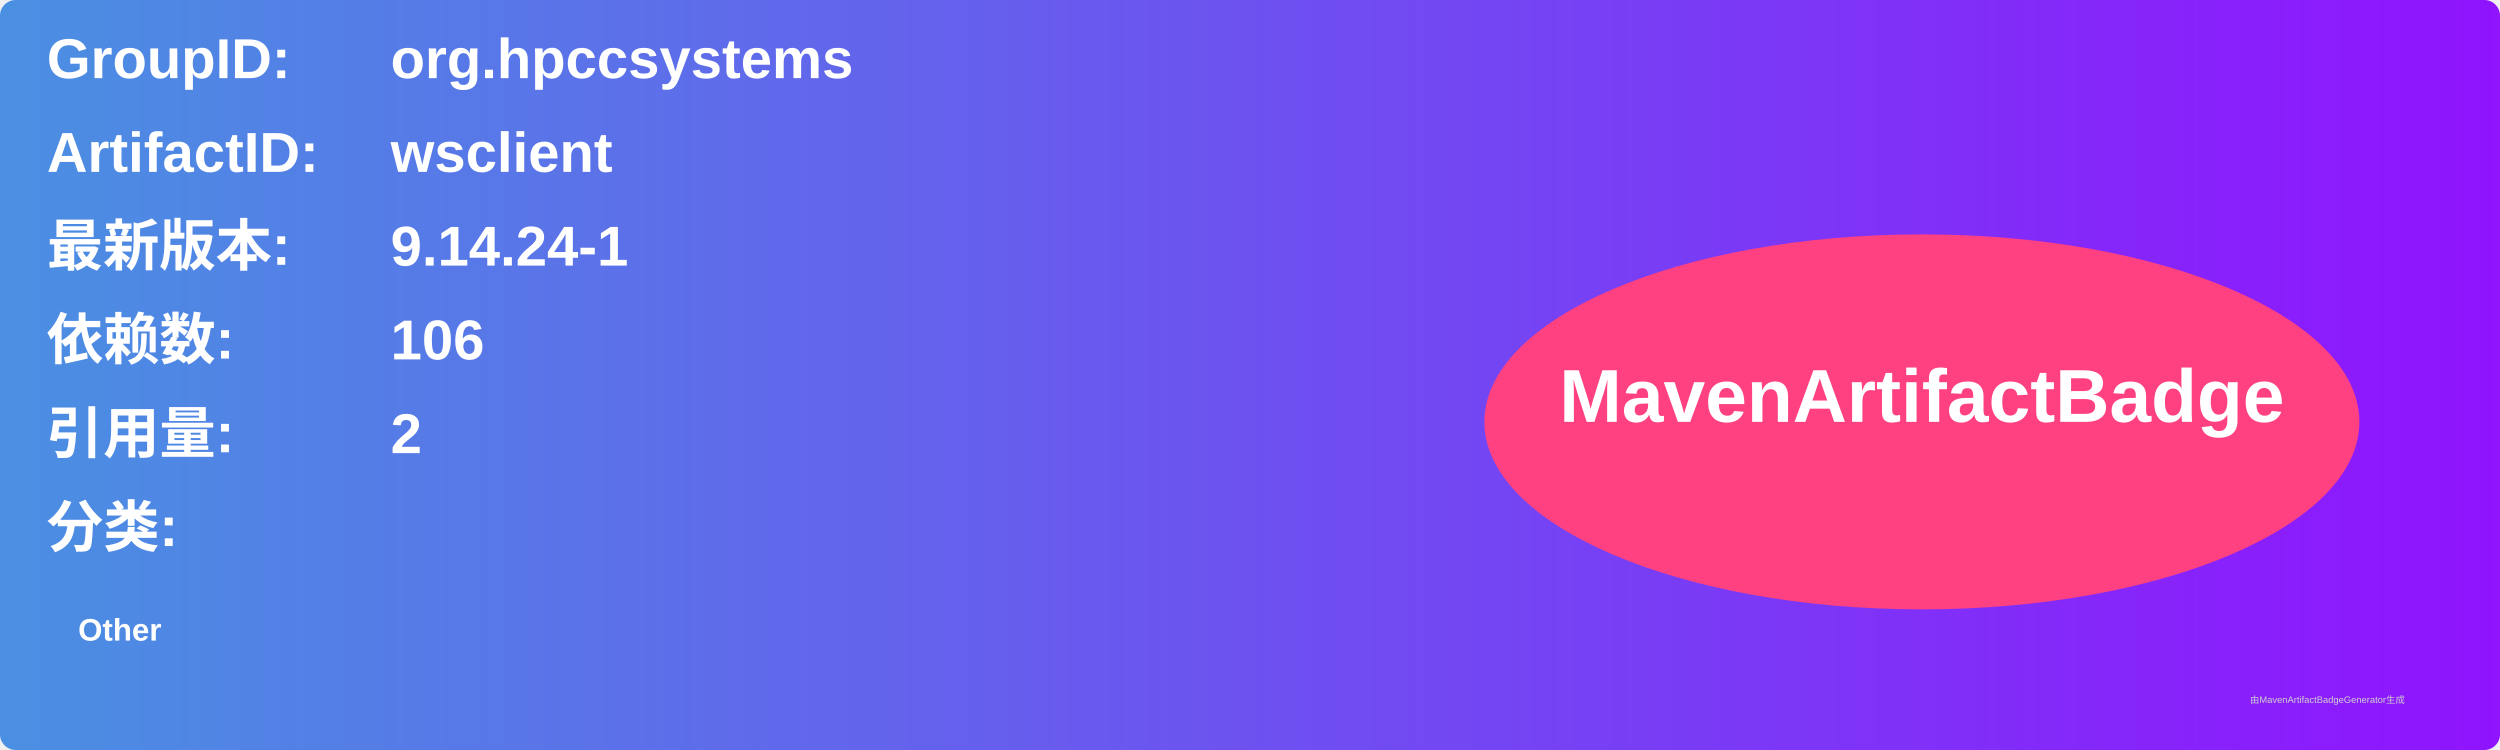
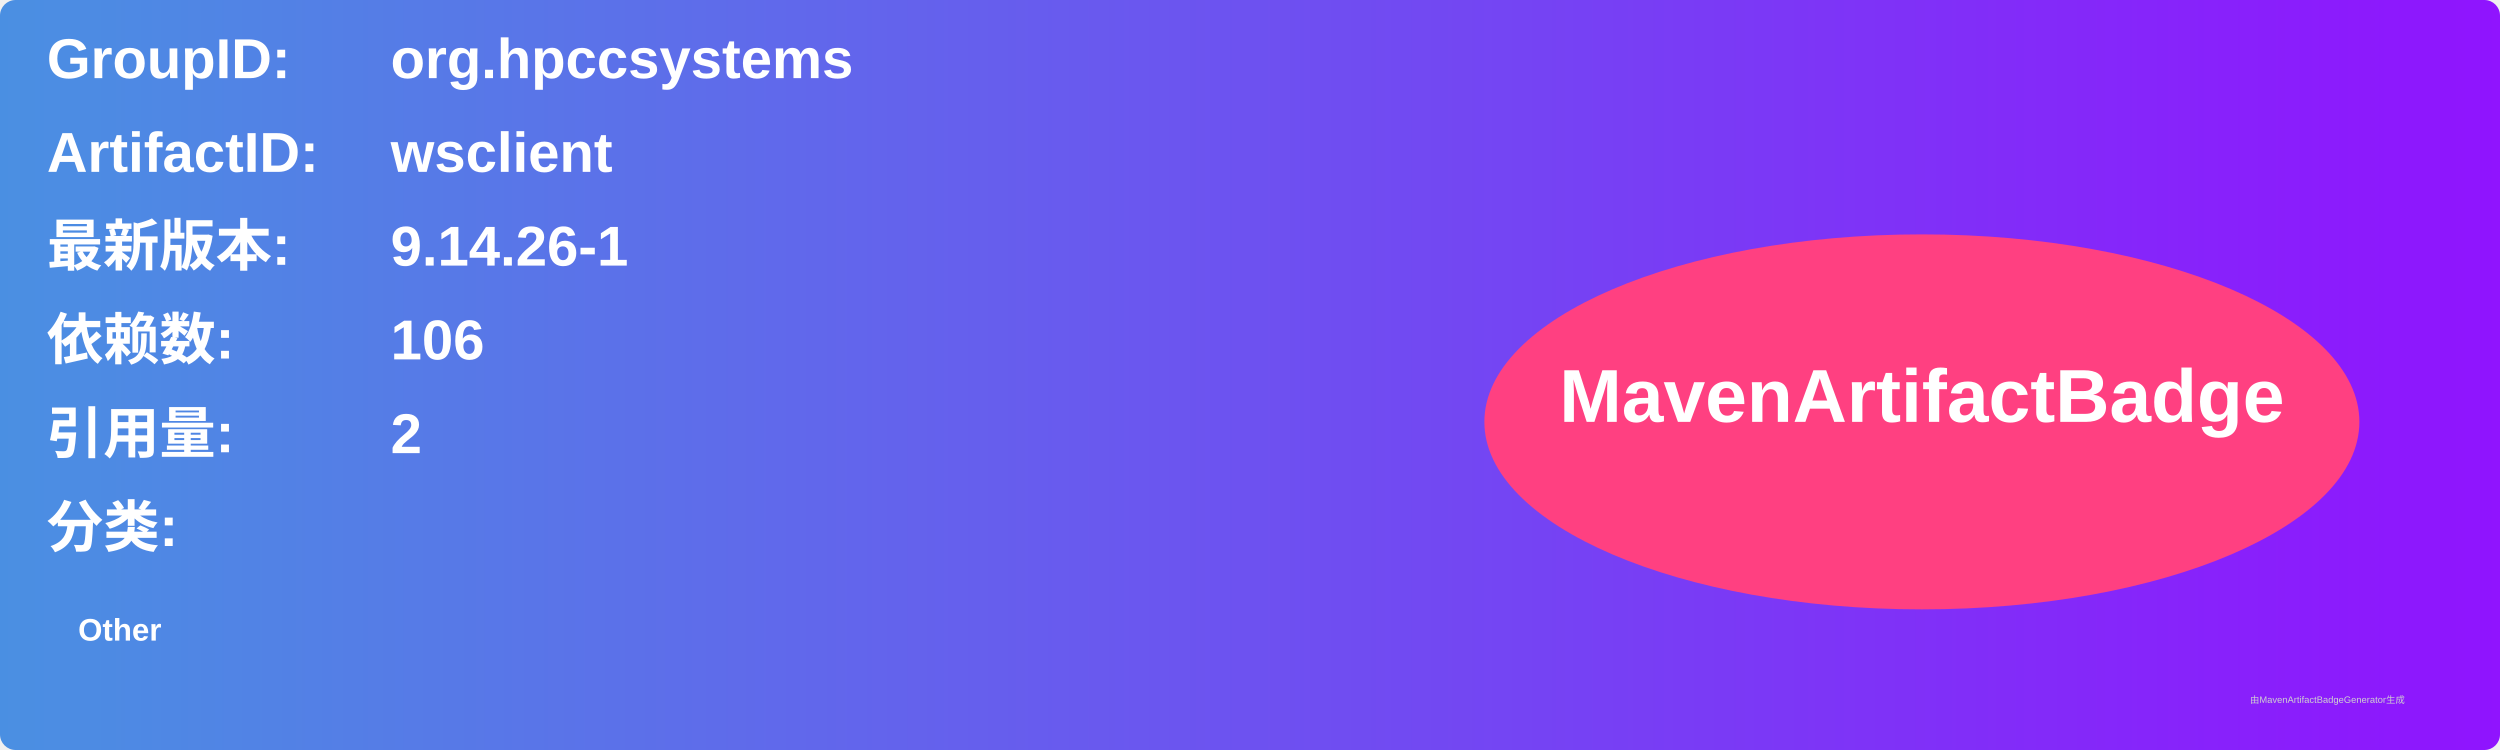
<svg xmlns="http://www.w3.org/2000/svg" width="800" height="240" viewBox="0 0 800 240">
  <linearGradient id="grad" x1="0%" y1="0%" x2="100%" y2="0%">
    <stop offset="0%" stop-color="#4a90e2" />
    <stop offset="100%" stop-color="#9013fe" />
  </linearGradient>
  <rect width="100%" height="100%" rx="5" ry="5" fill="url(#grad)" />
  <g transform="translate(15, 15)">
    <text x="0" y="10" font-family="Arial" font-size="18" fill="white" font-weight="bold" width="260">GroupID:</text>
    <text x="110" y="10" font-family="Arial" font-size="18" fill="white" font-weight="bold" width="460">org.hpccsystems</text>
    <text x="0" y="40" font-family="Arial" font-size="18" fill="white" font-weight="bold" width="260">ArtifactID:</text>
    <text x="110" y="40" font-family="Arial" font-size="18" fill="white" font-weight="bold" width="460">wsclient</text>
    <text x="0" y="70" font-family="Arial" font-size="18" fill="white" font-weight="bold">最新版本:</text>
    <text x="110" y="70" font-family="Arial" font-size="18" fill="white" font-weight="bold">
-       <tspan font-weight="bold">9.14.24-1</tspan>
+       <tspan font-weight="bold">9.14.26-1</tspan>
    </text>
    <text x="0" y="100" font-family="Arial" font-size="18" fill="white" font-weight="bold">依赖数: </text>
    <text x="110" y="100" font-family="Arial" font-size="18" fill="white">
      <tspan font-weight="bold">106</tspan>
    </text>
    <text x="0" y="130" font-family="Arial" font-size="18" fill="white" font-weight="bold">引用量: </text>
    <text x="110" y="130" font-family="Arial" font-size="18" fill="white">
      <tspan font-weight="bold">2</tspan>
    </text>
    <text x="0" y="160" font-family="Arial" font-size="18" fill="white" font-weight="bold">分类:</text>
    <text x="10" y="190" font-family="Arial" font-size="10" fill="white">
      <tspan font-weight="bold">Other</tspan>
    </text>
    <ellipse cx="600" cy="120" rx="140" ry="60" fill="#ff4081" />
    <text x="600" y="120" text-anchor="middle" font-family="Arial" font-size="24" fill="white" font-weight="bold">MavenArtifactBadge</text>
  </g>
  <text x="720" y="225" font-family="Arial" font-size="3" fill="#d0d0d0">由MavenArtifactBadgeGenerator生成</text>
</svg>
